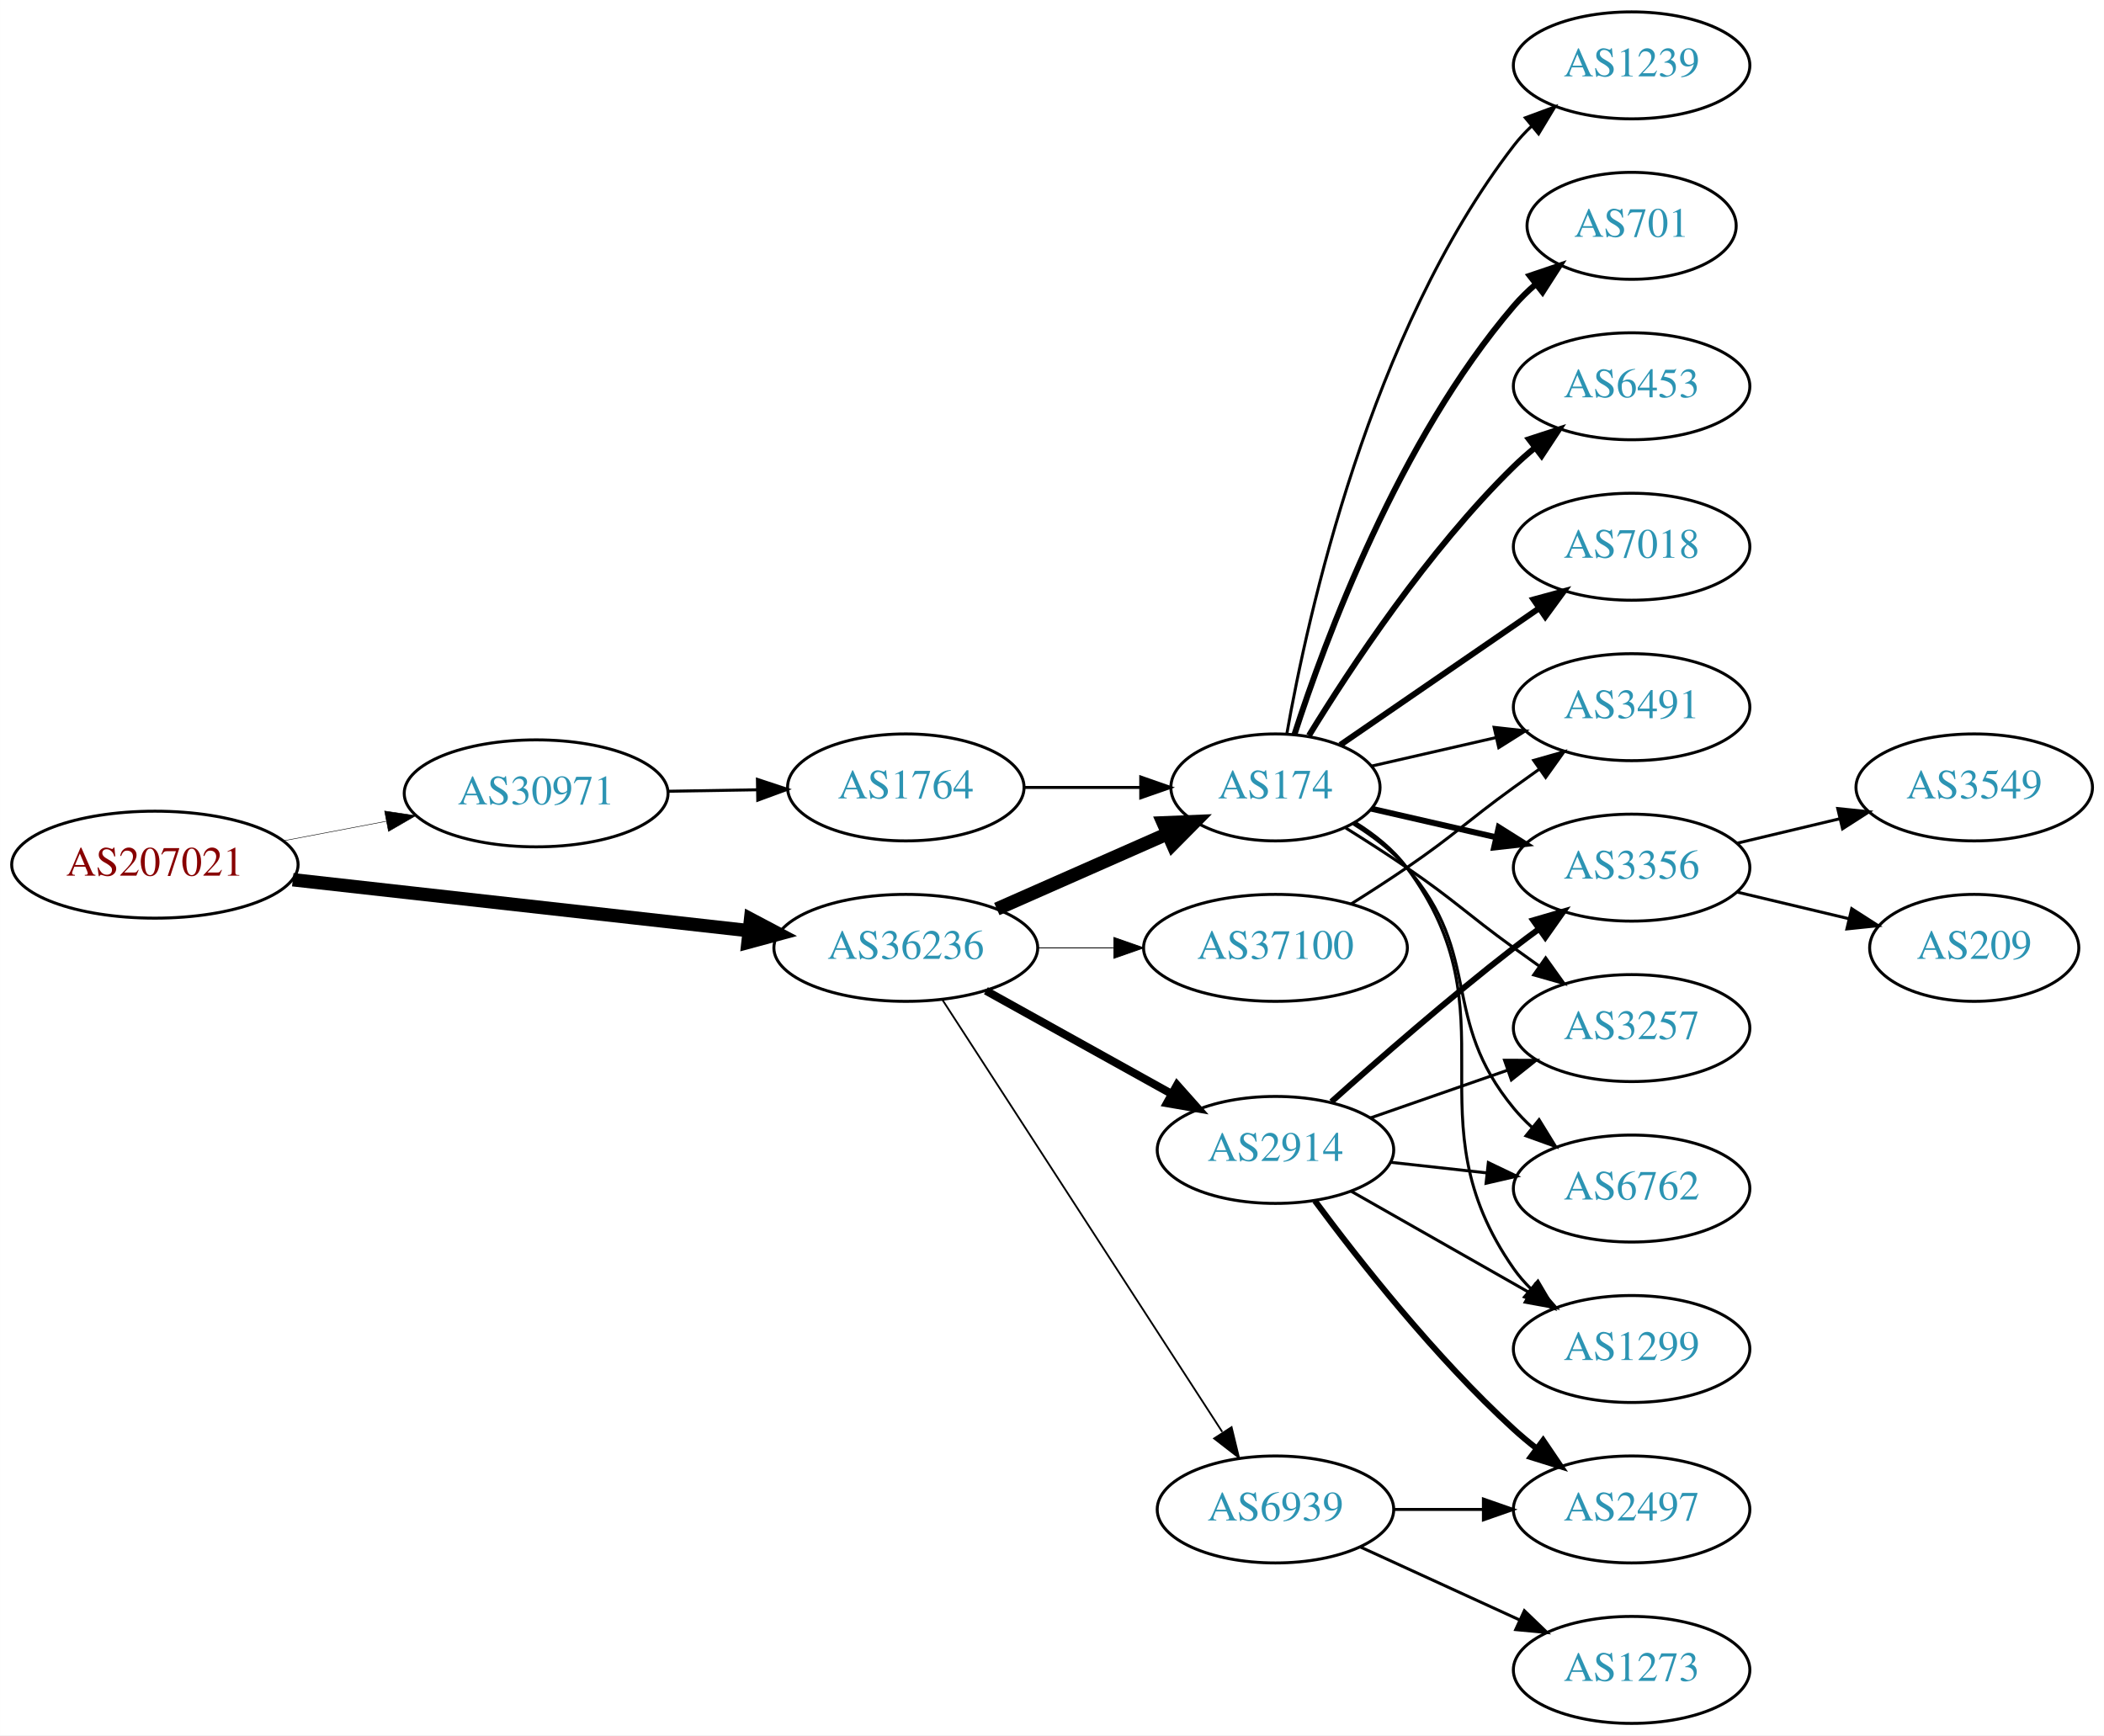
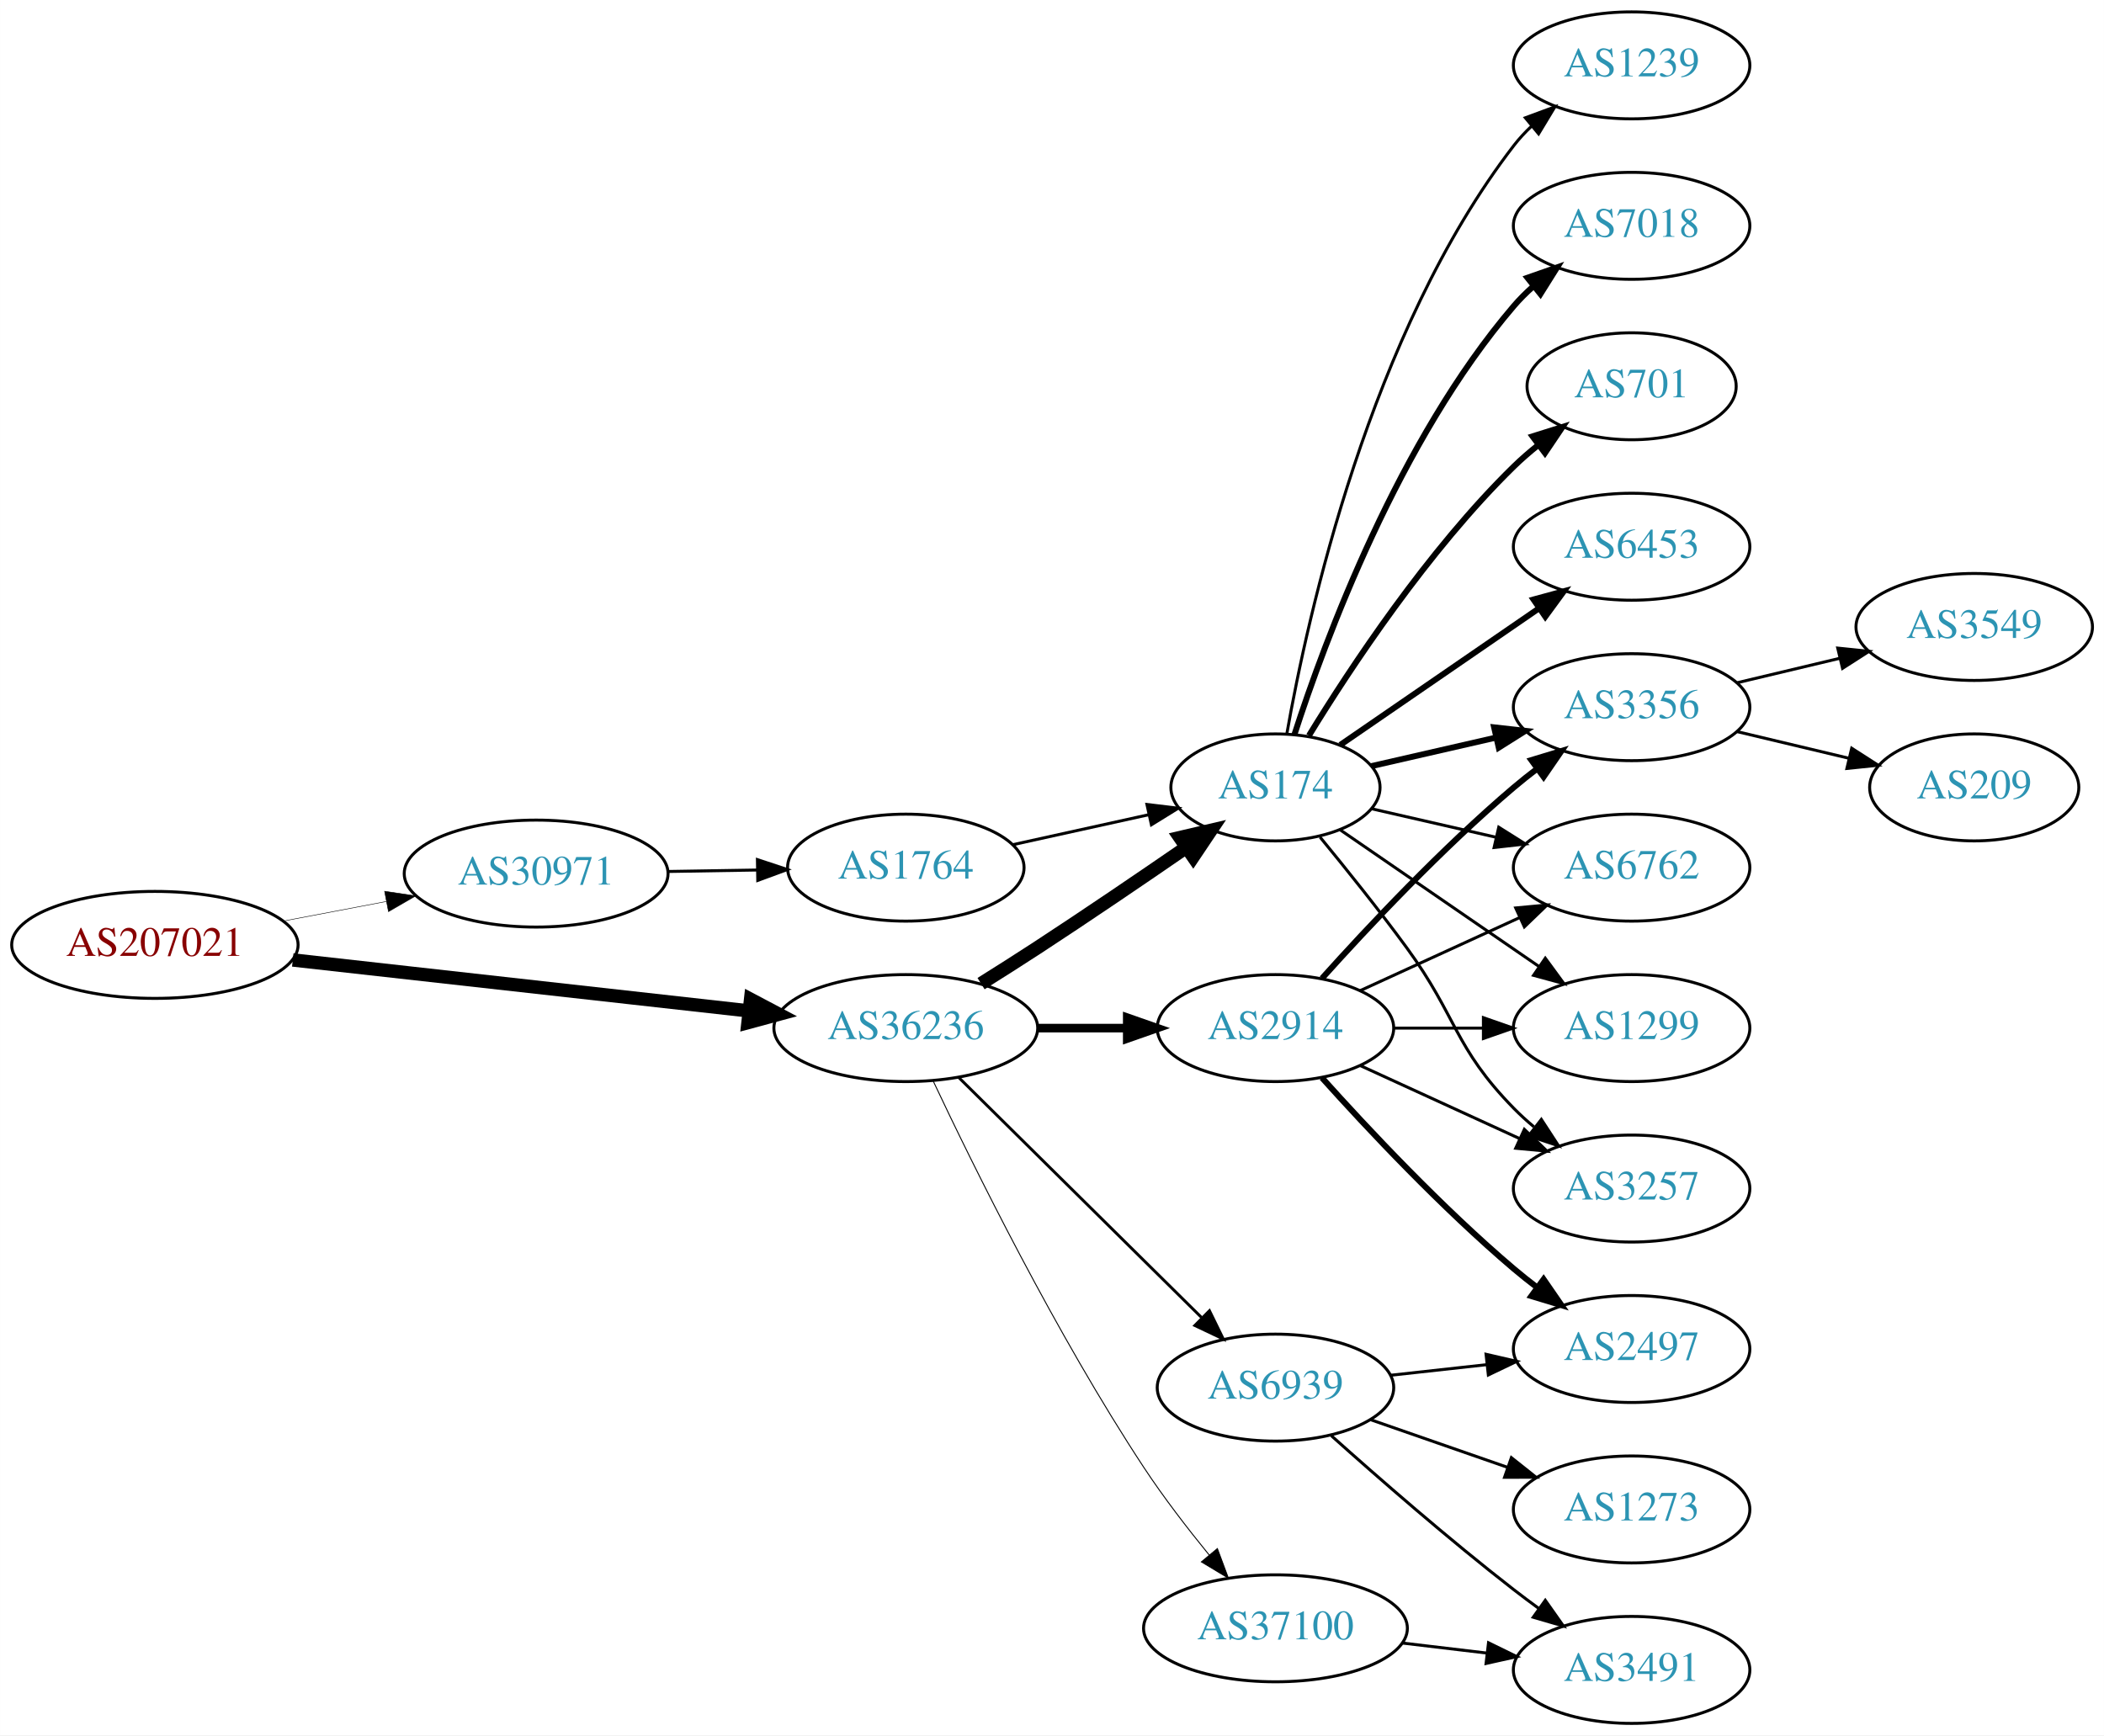
<svg xmlns="http://www.w3.org/2000/svg" xmlns:xlink="http://www.w3.org/1999/xlink" width="708pt" height="584pt" viewBox="0.00 0.00 707.95 584.00">
  <g id="graph0" class="graph" transform="scale(1 1) rotate(0) translate(4 580)">
    <polygon fill="white" stroke="none" points="-4,4 -4,-580 703.954,-580 703.954,4 -4,4" />
    <g id="node1" class="node">
      <g id="a_node1">
        <a xlink:href="/asn/207021" xlink:title="AS207021 ~ ipcom GmbH [AT]">
-           <ellipse fill="#ffffff" stroke="black" cx="48.096" cy="-289" rx="48.192" ry="18" />
-           <text text-anchor="middle" x="48.096" y="-285.3" font-family="Times,serif" font-size="14.00" fill="#880000">AS207021</text>
+           <ellipse fill="#ffffff" stroke="black" cx="48.096" cy="-262" rx="48.192" ry="18" />
+           <text text-anchor="middle" x="48.096" y="-258.3" font-family="Times,serif" font-size="14.00" fill="#880000">AS207021</text>
        </a>
      </g>
    </g>
    <g id="node2" class="node">
      <g id="a_node2">
        <a xlink:href="/asn/30971" xlink:title="AS30971 ~ Jakob-Haringer-Strasse 8 [AT]">
-           <ellipse fill="#ffffff" stroke="black" cx="176.388" cy="-313" rx="44.393" ry="18" />
-           <text text-anchor="middle" x="176.388" y="-309.3" font-family="Times,serif" font-size="14.00" fill="#2c94b3">AS30971</text>
+           <ellipse fill="#ffffff" stroke="black" cx="176.388" cy="-286" rx="44.393" ry="18" />
+           <text text-anchor="middle" x="176.388" y="-282.3" font-family="Times,serif" font-size="14.00" fill="#2c94b3">AS30971</text>
        </a>
      </g>
    </g>
    <g id="edge1" class="edge">
-       <path fill="none" stroke="black" stroke-width="0.167" d="M91.5,-297.058C102.585,-299.165 114.629,-301.454 126.041,-303.622" />
-       <polygon fill="black" stroke="black" stroke-width="0.167" points="125.389,-307.061 135.866,-305.49 126.696,-300.184 125.389,-307.061" />
+       <path fill="none" stroke="black" stroke-width="0.167" d="M91.5,-270.058C102.585,-272.165 114.629,-274.454 126.041,-276.622" />
+       <polygon fill="black" stroke="black" stroke-width="0.167" points="125.389,-280.061 135.866,-278.49 126.696,-273.184 125.389,-280.061" />
    </g>
    <g id="node3" class="node">
      <g id="a_node3">
        <a xlink:href="/asn/36236" xlink:title="AS36236 ~ NetActuate, Inc [US]">
-           <ellipse fill="#ffffff" stroke="black" cx="300.78" cy="-261" rx="44.393" ry="18" />
-           <text text-anchor="middle" x="300.78" y="-257.3" font-family="Times,serif" font-size="14.00" fill="#2c94b3">AS36236</text>
+           <ellipse fill="#ffffff" stroke="black" cx="300.78" cy="-234" rx="44.393" ry="18" />
+           <text text-anchor="middle" x="300.78" y="-230.3" font-family="Times,serif" font-size="14.00" fill="#2c94b3">AS36236</text>
        </a>
      </g>
    </g>
    <g id="edge2" class="edge">
-       <path fill="none" stroke="black" stroke-width="4.5" d="M94.493,-283.929C137.689,-279.105 202.627,-271.851 247.86,-266.799" />
-       <polygon fill="black" stroke="black" stroke-width="4.5" points="248.551,-270.684 258.052,-265.661 247.677,-262.858 248.551,-270.684" />
+       <path fill="none" stroke="black" stroke-width="4.5" d="M94.493,-256.929C137.689,-252.105 202.627,-244.851 247.86,-239.799" />
+       <polygon fill="black" stroke="black" stroke-width="4.5" points="248.551,-243.684 258.052,-238.661 247.677,-235.858 248.551,-243.684" />
    </g>
    <g id="node4" class="node">
      <g id="a_node4">
        <a xlink:href="/asn/1764" xlink:title="AS1764 ~ NEXTLAYER-AS [AT]">
-           <ellipse fill="#ffffff" stroke="black" cx="300.78" cy="-315" rx="39.794" ry="18" />
-           <text text-anchor="middle" x="300.78" y="-311.3" font-family="Times,serif" font-size="14.00" fill="#2c94b3">AS1764</text>
+           <ellipse fill="#ffffff" stroke="black" cx="300.78" cy="-288" rx="39.794" ry="18" />
+           <text text-anchor="middle" x="300.78" y="-284.3" font-family="Times,serif" font-size="14.00" fill="#2c94b3">AS1764</text>
        </a>
      </g>
    </g>
    <g id="edge3" class="edge">
-       <path fill="none" stroke="black" d="M220.883,-313.711C230.572,-313.869 240.909,-314.038 250.802,-314.2" />
-       <polygon fill="black" stroke="black" points="250.848,-317.701 260.904,-314.365 250.963,-310.702 250.848,-317.701" />
+       <path fill="none" stroke="black" d="M220.883,-286.711C230.572,-286.869 240.909,-287.038 250.802,-287.2" />
+       <polygon fill="black" stroke="black" points="250.848,-290.701 260.904,-287.365 250.963,-283.702 250.848,-290.701" />
    </g>
    <g id="node5" class="node">
      <g id="a_node5">
        <a xlink:href="/asn/174" xlink:title="AS174 ~ Cogent Communications [US]">
          <ellipse fill="#ffffff" stroke="black" cx="425.172" cy="-315" rx="35.194" ry="18" />
          <text text-anchor="middle" x="425.172" y="-311.3" font-family="Times,serif" font-size="14.00" fill="#2c94b3">AS174</text>
        </a>
      </g>
    </g>
    <g id="edge5" class="edge">
-       <path fill="none" stroke="black" stroke-width="4.5" d="M331.407,-274.072C348.678,-281.692 370.569,-291.35 388.748,-299.371" />
-       <polygon fill="black" stroke="black" stroke-width="4.5" points="387.402,-303.081 398.141,-303.515 390.581,-295.876 387.402,-303.081" />
+       <path fill="none" stroke="black" stroke-width="4.5" d="M326.104,-248.968C332.29,-252.839 338.904,-257.035 344.976,-261 361.748,-271.954 380.257,-284.546 395.162,-294.813" />
+       <polygon fill="black" stroke="black" stroke-width="4.5" points="393.015,-298.116 403.481,-300.56 397.491,-291.637 393.015,-298.116" />
    </g>
    <g id="node6" class="node">
      <g id="a_node6">
        <a xlink:href="/asn/2914" xlink:title="AS2914 ~ NTT America, Inc. [US]">
-           <ellipse fill="#ffffff" stroke="black" cx="425.172" cy="-193" rx="39.794" ry="18" />
-           <text text-anchor="middle" x="425.172" y="-189.3" font-family="Times,serif" font-size="14.00" fill="#2c94b3">AS2914</text>
+           <ellipse fill="#ffffff" stroke="black" cx="425.172" cy="-234" rx="39.794" ry="18" />
+           <text text-anchor="middle" x="425.172" y="-230.3" font-family="Times,serif" font-size="14.00" fill="#2c94b3">AS2914</text>
        </a>
      </g>
    </g>
    <g id="edge6" class="edge">
-       <path fill="none" stroke="black" stroke-width="2.7" d="M327.736,-246.579C345.909,-236.482 370.371,-222.891 390.111,-211.924" />
-       <polygon fill="black" stroke="black" stroke-width="2.7" points="392.049,-214.851 399.09,-206.935 388.649,-208.732 392.049,-214.851" />
+       <path fill="none" stroke="black" stroke-width="2.893" d="M345.275,-234C354.964,-234 365.301,-234 375.194,-234" />
+       <polygon fill="black" stroke="black" stroke-width="2.893" points="375.296,-237.5 385.296,-234 375.296,-230.5 375.296,-237.5" />
    </g>
    <g id="node7" class="node">
      <g id="a_node7">
        <a xlink:href="/asn/37100" xlink:title="AS37100 ~ SEACOM Limited [MU]">
-           <ellipse fill="#ffffff" stroke="black" cx="425.172" cy="-261" rx="44.393" ry="18" />
-           <text text-anchor="middle" x="425.172" y="-257.3" font-family="Times,serif" font-size="14.00" fill="#2c94b3">AS37100</text>
+           <ellipse fill="#ffffff" stroke="black" cx="425.172" cy="-32" rx="44.393" ry="18" />
+           <text text-anchor="middle" x="425.172" y="-28.3" font-family="Times,serif" font-size="14.00" fill="#2c94b3">AS37100</text>
        </a>
      </g>
    </g>
    <g id="edge7" class="edge">
-       <path fill="none" stroke="black" stroke-width="0.3" d="M345.275,-261C353.482,-261 362.153,-261 370.625,-261" />
-       <polygon fill="black" stroke="black" stroke-width="0.3" points="370.816,-264.5 380.816,-261 370.816,-257.5 370.816,-264.5" />
+       <path fill="none" stroke="black" stroke-width="0.321" d="M310.044,-216.087C323.458,-187.636 351.455,-130.763 380.976,-86 387.554,-76.025 395.547,-65.644 402.86,-56.68" />
+       <polygon fill="black" stroke="black" stroke-width="0.321" points="405.626,-58.827 409.324,-48.899 400.242,-54.354 405.626,-58.827" />
    </g>
    <g id="node8" class="node">
      <g id="a_node8">
        <a xlink:href="/asn/6939" xlink:title="AS6939 ~ Hurricane Electric LLC [US]">
-           <ellipse fill="#ffffff" stroke="black" cx="425.172" cy="-72" rx="39.794" ry="18" />
-           <text text-anchor="middle" x="425.172" y="-68.3" font-family="Times,serif" font-size="14.00" fill="#2c94b3">AS6939</text>
+           <ellipse fill="#ffffff" stroke="black" cx="425.172" cy="-113" rx="39.794" ry="18" />
+           <text text-anchor="middle" x="425.172" y="-109.3" font-family="Times,serif" font-size="14.00" fill="#2c94b3">AS6939</text>
        </a>
      </g>
    </g>
    <g id="edge8" class="edge">
-       <path fill="none" stroke="black" stroke-width="0.6" d="M313.075,-243.558C334.66,-210.225 381.876,-137.314 407.248,-98.134" />
-       <polygon fill="black" stroke="black" stroke-width="0.6" points="410.406,-99.696 412.904,-89.4 404.531,-95.891 410.406,-99.696" />
+       <path fill="none" stroke="black" stroke-width="0.964" d="M318.541,-217.429C339.69,-196.521 376.201,-160.425 400.271,-136.629" />
+       <polygon fill="black" stroke="black" stroke-width="0.964" points="402.962,-138.89 407.613,-129.371 398.041,-133.912 402.962,-138.89" />
    </g>
    <g id="edge4" class="edge">
-       <path fill="none" stroke="black" d="M340.505,-315C352.994,-315 366.933,-315 379.797,-315" />
-       <polygon fill="black" stroke="black" points="379.835,-318.5 389.835,-315 379.835,-311.5 379.835,-318.5" />
+       <path fill="none" stroke="black" d="M336.852,-295.737C351.086,-298.877 367.641,-302.529 382.485,-305.804" />
+       <polygon fill="black" stroke="black" points="381.92,-309.263 392.439,-308 383.428,-302.428 381.92,-309.263" />
    </g>
    <g id="node9" class="node">
      <g id="a_node9">
-         <a xlink:href="/asn/701" xlink:title="AS701 ~ UUNET [US]">
-           <ellipse fill="#ffffff" stroke="black" cx="545.014" cy="-504" rx="35.194" ry="18" />
-           <text text-anchor="middle" x="545.014" y="-500.3" font-family="Times,serif" font-size="14.00" fill="#2c94b3">AS701</text>
+         <a xlink:href="/asn/1299" xlink:title="AS1299 ~ Telia Carrier [EU]">
+           <ellipse fill="#ffffff" stroke="black" cx="545.014" cy="-234" rx="39.794" ry="18" />
+           <text text-anchor="middle" x="545.014" y="-230.3" font-family="Times,serif" font-size="14.00" fill="#2c94b3">AS1299</text>
        </a>
      </g>
    </g>
    <g id="edge9" class="edge">
-       <path fill="none" stroke="black" stroke-width="2" d="M431.538,-332.74C441.802,-364.461 466.694,-431.808 505.368,-477 507.55,-479.55 510.024,-481.975 512.641,-484.251" />
-       <polygon fill="black" stroke="black" stroke-width="2" points="510.736,-487.204 520.771,-490.603 515.046,-481.688 510.736,-487.204" />
+       <path fill="none" stroke="black" d="M446.968,-300.705C465.552,-287.932 493.003,-269.063 513.971,-254.651" />
+       <polygon fill="black" stroke="black" points="515.97,-257.524 522.229,-248.975 512.005,-251.755 515.97,-257.524" />
    </g>
    <g id="node10" class="node">
      <g id="a_node10">
-         <a xlink:href="/asn/6453" xlink:title="AS6453 ~ TATA COMMUNICATIONS (AMERICA) INC [US]">
-           <ellipse fill="#ffffff" stroke="black" cx="545.014" cy="-450" rx="39.794" ry="18" />
-           <text text-anchor="middle" x="545.014" y="-446.3" font-family="Times,serif" font-size="14.00" fill="#2c94b3">AS6453</text>
+         <a xlink:href="/asn/7018" xlink:title="AS7018 ~ AT&amp;T Services, Inc. [US]">
+           <ellipse fill="#ffffff" stroke="black" cx="545.014" cy="-504" rx="39.794" ry="18" />
+           <text text-anchor="middle" x="545.014" y="-500.3" font-family="Times,serif" font-size="14.00" fill="#2c94b3">AS7018</text>
        </a>
      </g>
    </g>
    <g id="edge10" class="edge">
-       <path fill="none" stroke="black" stroke-width="2" d="M436.437,-332.44C450.246,-354.991 476.435,-394.722 505.368,-423 507.508,-425.092 509.825,-427.137 512.225,-429.106" />
-       <polygon fill="black" stroke="black" stroke-width="2" points="510.492,-432.185 520.567,-435.464 514.736,-426.618 510.492,-432.185" />
+       <path fill="none" stroke="black" stroke-width="2" d="M431.538,-332.74C441.802,-364.461 466.694,-431.808 505.368,-477 507.314,-479.274 509.492,-481.449 511.797,-483.507" />
+       <polygon fill="black" stroke="black" stroke-width="2" points="509.966,-486.524 519.965,-490.027 514.333,-481.053 509.966,-486.524" />
    </g>
    <g id="node11" class="node">
      <g id="a_node11">
-         <a xlink:href="/asn/7018" xlink:title="AS7018 ~ AT&amp;T Services, Inc. [US]">
+         <a xlink:href="/asn/3257" xlink:title="AS3257 ~ GTT [DE]">
+           <ellipse fill="#ffffff" stroke="black" cx="545.014" cy="-180" rx="39.794" ry="18" />
+           <text text-anchor="middle" x="545.014" y="-176.3" font-family="Times,serif" font-size="14.00" fill="#2c94b3">AS3257</text>
+         </a>
+       </g>
+     </g>
+     <g id="edge11" class="edge">
+       <path fill="none" stroke="black" d="M440.174,-298.269C448.822,-287.75 460.014,-273.792 469.368,-261 486.393,-237.716 485.195,-227.617 505.368,-207 507.461,-204.861 509.744,-202.782 512.121,-200.79" />
+       <polygon fill="black" stroke="black" points="514.639,-203.268 520.42,-194.389 510.364,-197.725 514.639,-203.268" />
+     </g>
+     <g id="node12" class="node">
+       <g id="a_node12">
+         <a xlink:href="/asn/701" xlink:title="AS701 ~ UUNET [US]">
+           <ellipse fill="#ffffff" stroke="black" cx="545.014" cy="-450" rx="35.194" ry="18" />
+           <text text-anchor="middle" x="545.014" y="-446.3" font-family="Times,serif" font-size="14.00" fill="#2c94b3">AS701</text>
+         </a>
+       </g>
+     </g>
+     <g id="edge12" class="edge">
+       <path fill="none" stroke="black" stroke-width="2" d="M436.437,-332.44C450.246,-354.991 476.435,-394.722 505.368,-423 507.903,-425.478 510.687,-427.89 513.562,-430.188" />
+       <polygon fill="black" stroke="black" stroke-width="2" points="511.671,-433.144 521.779,-436.321 515.859,-427.535 511.671,-433.144" />
+     </g>
+     <g id="node13" class="node">
+       <g id="a_node13">
+         <a xlink:href="/asn/3356" xlink:title="AS3356 ~ Level 3 Parent, LLC [US]">
+           <ellipse fill="#ffffff" stroke="black" cx="545.014" cy="-342" rx="39.794" ry="18" />
+           <text text-anchor="middle" x="545.014" y="-338.3" font-family="Times,serif" font-size="14.00" fill="#2c94b3">AS3356</text>
+         </a>
+       </g>
+     </g>
+     <g id="edge13" class="edge">
+       <path fill="none" stroke="black" stroke-width="2" d="M457.442,-322.165C470.281,-325.106 485.386,-328.567 499.353,-331.767" />
+       <polygon fill="black" stroke="black" stroke-width="2" points="498.745,-335.219 509.274,-334.04 500.308,-328.395 498.745,-335.219" />
+     </g>
+     <g id="node14" class="node">
+       <g id="a_node14">
+         <a xlink:href="/asn/6453" xlink:title="AS6453 ~ TATA COMMUNICATIONS (AMERICA) INC [US]">
          <ellipse fill="#ffffff" stroke="black" cx="545.014" cy="-396" rx="39.794" ry="18" />
-           <text text-anchor="middle" x="545.014" y="-392.3" font-family="Times,serif" font-size="14.00" fill="#2c94b3">AS7018</text>
-         </a>
-       </g>
-     </g>
-     <g id="edge11" class="edge">
+           <text text-anchor="middle" x="545.014" y="-392.3" font-family="Times,serif" font-size="14.00" fill="#2c94b3">AS6453</text>
+         </a>
+       </g>
+     </g>
+     <g id="edge14" class="edge">
      <path fill="none" stroke="black" stroke-width="2" d="M446.968,-329.295C465.552,-342.068 493.003,-360.937 513.971,-375.349" />
      <polygon fill="black" stroke="black" stroke-width="2" points="512.005,-378.245 522.229,-381.025 515.97,-372.476 512.005,-378.245" />
    </g>
-     <g id="node12" class="node">
-       <g id="a_node12">
+     <g id="node15" class="node">
+       <g id="a_node15">
        <a xlink:href="/asn/6762" xlink:title="AS6762 ~ TELECOM ITALIA SPARKLE S.p.A. [IT]">
-           <ellipse fill="#ffffff" stroke="black" cx="545.014" cy="-180" rx="39.794" ry="18" />
-           <text text-anchor="middle" x="545.014" y="-176.3" font-family="Times,serif" font-size="14.00" fill="#2c94b3">AS6762</text>
-         </a>
-       </g>
-     </g>
-     <g id="edge12" class="edge">
-       <path fill="none" stroke="black" d="M451.421,-302.69C457.869,-298.673 464.38,-293.742 469.368,-288 495.202,-258.258 480.303,-237.394 505.368,-207 507.223,-204.75 509.31,-202.604 511.529,-200.576" />
-       <polygon fill="black" stroke="black" points="513.878,-203.177 519.434,-194.156 509.465,-197.744 513.878,-203.177" />
-     </g>
-     <g id="node13" class="node">
-       <g id="a_node13">
+           <ellipse fill="#ffffff" stroke="black" cx="545.014" cy="-288" rx="39.794" ry="18" />
+           <text text-anchor="middle" x="545.014" y="-284.3" font-family="Times,serif" font-size="14.00" fill="#2c94b3">AS6762</text>
+         </a>
+       </g>
+     </g>
+     <g id="edge15" class="edge">
+       <path fill="none" stroke="black" d="M457.442,-307.835C470.281,-304.894 485.386,-301.433 499.353,-298.233" />
+       <polygon fill="black" stroke="black" points="500.308,-301.605 509.274,-295.96 498.745,-294.781 500.308,-301.605" />
+     </g>
+     <g id="node16" class="node">
+       <g id="a_node16">
        <a xlink:href="/asn/1239" xlink:title="AS1239 ~ Sprint [US]">
          <ellipse fill="#ffffff" stroke="black" cx="545.014" cy="-558" rx="39.794" ry="18" />
          <text text-anchor="middle" x="545.014" y="-554.3" font-family="Times,serif" font-size="14.00" fill="#2c94b3">AS1239</text>
        </a>
      </g>
    </g>
-     <g id="edge13" class="edge">
+     <g id="edge16" class="edge">
      <path fill="none" stroke="black" d="M428.99,-332.99C435.918,-372.435 456.874,-468.025 505.368,-531 507.147,-533.31 509.179,-535.5 511.36,-537.559" />
      <polygon fill="black" stroke="black" points="509.256,-540.361 519.193,-544.036 513.716,-534.966 509.256,-540.361" />
    </g>
-     <g id="node14" class="node">
-       <g id="a_node14">
-         <a xlink:href="/asn/1299" xlink:title="AS1299 ~ Telia Carrier [EU]">
-           <ellipse fill="#ffffff" stroke="black" cx="545.014" cy="-126" rx="39.794" ry="18" />
-           <text text-anchor="middle" x="545.014" y="-122.3" font-family="Times,serif" font-size="14.00" fill="#2c94b3">AS1299</text>
-         </a>
-       </g>
-     </g>
-     <g id="edge14" class="edge">
-       <path fill="none" stroke="black" d="M452.039,-303.186C458.49,-299.171 464.848,-294.117 469.368,-288 506.271,-238.059 469.754,-203.869 505.368,-153 507.04,-150.611 508.995,-148.365 511.123,-146.267" />
-       <polygon fill="black" stroke="black" points="513.487,-148.851 518.855,-139.716 508.962,-143.51 513.487,-148.851" />
-     </g>
-     <g id="node15" class="node">
-       <g id="a_node15">
-         <a xlink:href="/asn/3356" xlink:title="AS3356 ~ Level 3 Parent, LLC [US]">
-           <ellipse fill="#ffffff" stroke="black" cx="545.014" cy="-288" rx="39.794" ry="18" />
-           <text text-anchor="middle" x="545.014" y="-284.3" font-family="Times,serif" font-size="14.00" fill="#2c94b3">AS3356</text>
-         </a>
-       </g>
-     </g>
-     <g id="edge15" class="edge">
-       <path fill="none" stroke="black" stroke-width="2" d="M457.442,-307.835C470.281,-304.894 485.386,-301.433 499.353,-298.233" />
-       <polygon fill="black" stroke="black" stroke-width="2" points="500.308,-301.605 509.274,-295.96 498.745,-294.781 500.308,-301.605" />
-     </g>
-     <g id="node16" class="node">
-       <g id="a_node16">
-         <a xlink:href="/asn/3257" xlink:title="AS3257 ~ GTT [DE]">
-           <ellipse fill="#ffffff" stroke="black" cx="545.014" cy="-234" rx="39.794" ry="18" />
-           <text text-anchor="middle" x="545.014" y="-230.3" font-family="Times,serif" font-size="14.00" fill="#2c94b3">AS3257</text>
-         </a>
-       </g>
-     </g>
-     <g id="edge16" class="edge">
-       <path fill="none" stroke="black" d="M448.825,-301.343C455.516,-297.175 462.804,-292.501 469.368,-288 485.863,-276.689 489.168,-272.729 505.368,-261 508.171,-258.971 511.102,-256.875 514.043,-254.79" />
-       <polygon fill="black" stroke="black" points="516.094,-257.627 522.257,-249.009 512.065,-251.903 516.094,-257.627" />
+     <g id="edge20" class="edge">
+       <path fill="none" stroke="black" d="M465.085,-234C474.638,-234 484.987,-234 494.95,-234" />
+       <polygon fill="black" stroke="black" points="495.143,-237.5 505.143,-234 495.143,-230.5 495.143,-237.5" />
+     </g>
+     <g id="edge18" class="edge">
+       <path fill="none" stroke="black" d="M453.801,-221.339C469.758,-214.027 490.028,-204.739 507.311,-196.819" />
+       <polygon fill="black" stroke="black" points="508.926,-199.929 516.559,-192.581 506.01,-193.565 508.926,-199.929" />
+     </g>
+     <g id="edge17" class="edge">
+       <path fill="none" stroke="black" stroke-width="2" d="M440.818,-250.725C456.119,-267.765 481.216,-294.523 505.368,-315 507.865,-317.117 510.525,-319.232 513.237,-321.293" />
+       <polygon fill="black" stroke="black" stroke-width="2" points="511.274,-324.194 521.413,-327.266 515.403,-318.541 511.274,-324.194" />
+     </g>
+     <g id="edge19" class="edge">
+       <path fill="none" stroke="black" d="M453.801,-246.661C469.758,-253.973 490.028,-263.261 507.311,-271.181" />
+       <polygon fill="black" stroke="black" points="506.01,-274.435 516.559,-275.419 508.926,-268.071 506.01,-274.435" />
    </g>
    <g id="node17" class="node">
      <g id="a_node17">
+         <a xlink:href="/asn/2497" xlink:title="AS2497 ~ Internet Initiative Japan Inc. [JP]">
+           <ellipse fill="#ffffff" stroke="black" cx="545.014" cy="-126" rx="39.794" ry="18" />
+           <text text-anchor="middle" x="545.014" y="-122.3" font-family="Times,serif" font-size="14.00" fill="#2c94b3">AS2497</text>
+         </a>
+       </g>
+     </g>
+     <g id="edge21" class="edge">
+       <path fill="none" stroke="black" stroke-width="2" d="M440.818,-217.275C456.119,-200.235 481.216,-173.477 505.368,-153 507.865,-150.883 510.525,-148.768 513.237,-146.707" />
+       <polygon fill="black" stroke="black" stroke-width="2" points="515.403,-149.459 521.413,-140.734 511.274,-143.806 515.403,-149.459" />
+     </g>
+     <g id="node20" class="node">
+       <g id="a_node20">
        <a xlink:href="/asn/3491" xlink:title="AS3491 ~ PCCW Global, Inc. [US]">
-           <ellipse fill="#ffffff" stroke="black" cx="545.014" cy="-342" rx="39.794" ry="18" />
-           <text text-anchor="middle" x="545.014" y="-338.3" font-family="Times,serif" font-size="14.00" fill="#2c94b3">AS3491</text>
-         </a>
-       </g>
-     </g>
-     <g id="edge17" class="edge">
-       <path fill="none" stroke="black" d="M457.442,-322.165C470.281,-325.106 485.386,-328.567 499.353,-331.767" />
-       <polygon fill="black" stroke="black" points="498.745,-335.219 509.274,-334.04 500.308,-328.395 498.745,-335.219" />
-     </g>
-     <g id="edge18" class="edge">
-       <path fill="none" stroke="black" d="M463.782,-188.851C474.093,-187.713 485.41,-186.465 496.211,-185.274" />
-       <polygon fill="black" stroke="black" points="496.802,-188.73 506.357,-184.154 496.034,-181.772 496.802,-188.73" />
-     </g>
-     <g id="edge22" class="edge">
-       <path fill="none" stroke="black" d="M450.589,-179.118C468.049,-169.191 491.749,-155.716 510.91,-144.822" />
-       <polygon fill="black" stroke="black" points="512.665,-147.85 519.629,-139.865 509.206,-141.765 512.665,-147.85" />
-     </g>
-     <g id="edge19" class="edge">
-       <path fill="none" stroke="black" stroke-width="2" d="M443.986,-209.191C459.763,-223.311 483.601,-244.119 505.368,-261 508.103,-263.121 510.988,-265.278 513.9,-267.401" />
-       <polygon fill="black" stroke="black" stroke-width="2" points="511.901,-270.274 522.073,-273.236 515.969,-264.577 511.901,-270.274" />
-     </g>
-     <g id="edge20" class="edge">
-       <path fill="none" stroke="black" d="M457.134,-203.772C471.23,-208.677 488.107,-214.548 503.22,-219.807" />
-       <polygon fill="black" stroke="black" points="502.255,-223.177 512.85,-223.157 504.556,-216.566 502.255,-223.177" />
-     </g>
-     <g id="node18" class="node">
-       <g id="a_node18">
-         <a xlink:href="/asn/2497" xlink:title="AS2497 ~ Internet Initiative Japan Inc. [JP]">
-           <ellipse fill="#ffffff" stroke="black" cx="545.014" cy="-72" rx="39.794" ry="18" />
-           <text text-anchor="middle" x="545.014" y="-68.3" font-family="Times,serif" font-size="14.00" fill="#2c94b3">AS2497</text>
-         </a>
-       </g>
-     </g>
-     <g id="edge21" class="edge">
-       <path fill="none" stroke="black" stroke-width="2" d="M438.43,-175.886C453.064,-156.106 478.9,-123.18 505.368,-99 507.785,-96.792 510.39,-94.615 513.066,-92.513" />
-       <polygon fill="black" stroke="black" stroke-width="2" points="515.249,-95.251 521.186,-86.476 511.073,-89.633 515.249,-95.251" />
-     </g>
-     <g id="edge23" class="edge">
-       <path fill="none" stroke="black" d="M450.622,-275.78C456.806,-279.655 463.387,-283.899 469.368,-288 485.863,-299.311 489.168,-303.271 505.368,-315 508.171,-317.029 511.102,-319.125 514.043,-321.21" />
-       <polygon fill="black" stroke="black" points="512.065,-324.097 522.257,-326.991 516.094,-318.373 512.065,-324.097" />
+           <ellipse fill="#ffffff" stroke="black" cx="545.014" cy="-18" rx="39.794" ry="18" />
+           <text text-anchor="middle" x="545.014" y="-14.3" font-family="Times,serif" font-size="14.00" fill="#2c94b3">AS3491</text>
+         </a>
+       </g>
+     </g>
+     <g id="edge24" class="edge">
+       <path fill="none" stroke="black" d="M467.719,-27.064C476.965,-25.966 486.838,-24.793 496.309,-23.668" />
+       <polygon fill="black" stroke="black" points="496.863,-27.126 506.38,-22.471 496.037,-20.175 496.863,-27.126" />
    </g>
    <g id="edge27" class="edge">
-       <path fill="none" stroke="black" d="M465.085,-72C474.638,-72 484.987,-72 494.95,-72" />
-       <polygon fill="black" stroke="black" points="495.143,-75.5 505.143,-72 495.143,-68.5 495.143,-75.5" />
+       <path fill="none" stroke="black" d="M463.782,-117.149C474.093,-118.287 485.41,-119.535 496.211,-120.726" />
+       <polygon fill="black" stroke="black" points="496.034,-124.228 506.357,-121.846 496.802,-117.27 496.034,-124.228" />
+     </g>
+     <g id="edge26" class="edge">
+       <path fill="none" stroke="black" d="M443.986,-96.809C459.763,-82.689 483.601,-61.881 505.368,-45 508.103,-42.879 510.988,-40.722 513.9,-38.599" />
+       <polygon fill="black" stroke="black" points="515.969,-41.423 522.073,-32.764 511.901,-35.726 515.969,-41.423" />
    </g>
    <g id="node21" class="node">
      <g id="a_node21">
        <a xlink:href="/asn/1273" xlink:title="AS1273 ~ Vodafone Group PLC [EU]">
-           <ellipse fill="#ffffff" stroke="black" cx="545.014" cy="-18" rx="39.794" ry="18" />
-           <text text-anchor="middle" x="545.014" y="-14.3" font-family="Times,serif" font-size="14.00" fill="#2c94b3">AS1273</text>
-         </a>
-       </g>
-     </g>
-     <g id="edge26" class="edge">
-       <path fill="none" stroke="black" d="M453.801,-59.339C469.758,-52.027 490.028,-42.739 507.311,-34.819" />
-       <polygon fill="black" stroke="black" points="508.926,-37.929 516.559,-30.581 506.01,-31.565 508.926,-37.929" />
+           <ellipse fill="#ffffff" stroke="black" cx="545.014" cy="-72" rx="39.794" ry="18" />
+           <text text-anchor="middle" x="545.014" y="-68.3" font-family="Times,serif" font-size="14.00" fill="#2c94b3">AS1273</text>
+         </a>
+       </g>
+     </g>
+     <g id="edge25" class="edge">
+       <path fill="none" stroke="black" d="M457.134,-102.228C471.23,-97.323 488.107,-91.451 503.22,-86.193" />
+       <polygon fill="black" stroke="black" points="504.556,-89.434 512.85,-82.843 502.255,-82.823 504.556,-89.434" />
+     </g>
+     <g id="node18" class="node">
+       <g id="a_node18">
+         <a xlink:href="/asn/3549" xlink:title="AS3549 ~ Level 3 Parent, LLC [US]">
+           <ellipse fill="#ffffff" stroke="black" cx="660.307" cy="-369" rx="39.794" ry="18" />
+           <text text-anchor="middle" x="660.307" y="-365.3" font-family="Times,serif" font-size="14.00" fill="#2c94b3">AS3549</text>
+         </a>
+       </g>
+     </g>
+     <g id="edge22" class="edge">
+       <path fill="none" stroke="black" d="M580.622,-350.248C591.493,-352.838 603.647,-355.735 615.09,-358.462" />
+       <polygon fill="black" stroke="black" points="614.373,-361.889 624.912,-360.803 615.996,-355.08 614.373,-361.889" />
    </g>
    <g id="node19" class="node">
      <g id="a_node19">
-         <a xlink:href="/asn/3549" xlink:title="AS3549 ~ Level 3 Parent, LLC [US]">
-           <ellipse fill="#ffffff" stroke="black" cx="660.307" cy="-315" rx="39.794" ry="18" />
-           <text text-anchor="middle" x="660.307" y="-311.3" font-family="Times,serif" font-size="14.00" fill="#2c94b3">AS3549</text>
-         </a>
-       </g>
-     </g>
-     <g id="edge24" class="edge">
-       <path fill="none" stroke="black" d="M580.622,-296.248C591.493,-298.838 603.647,-301.735 615.09,-304.462" />
-       <polygon fill="black" stroke="black" points="614.373,-307.889 624.912,-306.803 615.996,-301.08 614.373,-307.889" />
-     </g>
-     <g id="node20" class="node">
-       <g id="a_node20">
        <a xlink:href="/asn/209" xlink:title="AS209 ~ CenturyLink Communications, LLC [US]">
-           <ellipse fill="#ffffff" stroke="black" cx="660.307" cy="-261" rx="35.194" ry="18" />
-           <text text-anchor="middle" x="660.307" y="-257.3" font-family="Times,serif" font-size="14.00" fill="#2c94b3">AS209</text>
-         </a>
-       </g>
-     </g>
-     <g id="edge25" class="edge">
-       <path fill="none" stroke="black" d="M580.622,-279.752C592.416,-276.942 605.721,-273.771 617.988,-270.847" />
-       <polygon fill="black" stroke="black" points="619.077,-274.186 627.993,-268.463 617.454,-267.376 619.077,-274.186" />
+           <ellipse fill="#ffffff" stroke="black" cx="660.307" cy="-315" rx="35.194" ry="18" />
+           <text text-anchor="middle" x="660.307" y="-311.3" font-family="Times,serif" font-size="14.00" fill="#2c94b3">AS209</text>
+         </a>
+       </g>
+     </g>
+     <g id="edge23" class="edge">
+       <path fill="none" stroke="black" d="M580.622,-333.752C592.416,-330.942 605.721,-327.771 617.988,-324.847" />
+       <polygon fill="black" stroke="black" points="619.077,-328.186 627.993,-322.463 617.454,-321.376 619.077,-328.186" />
    </g>
  </g>
</svg>
